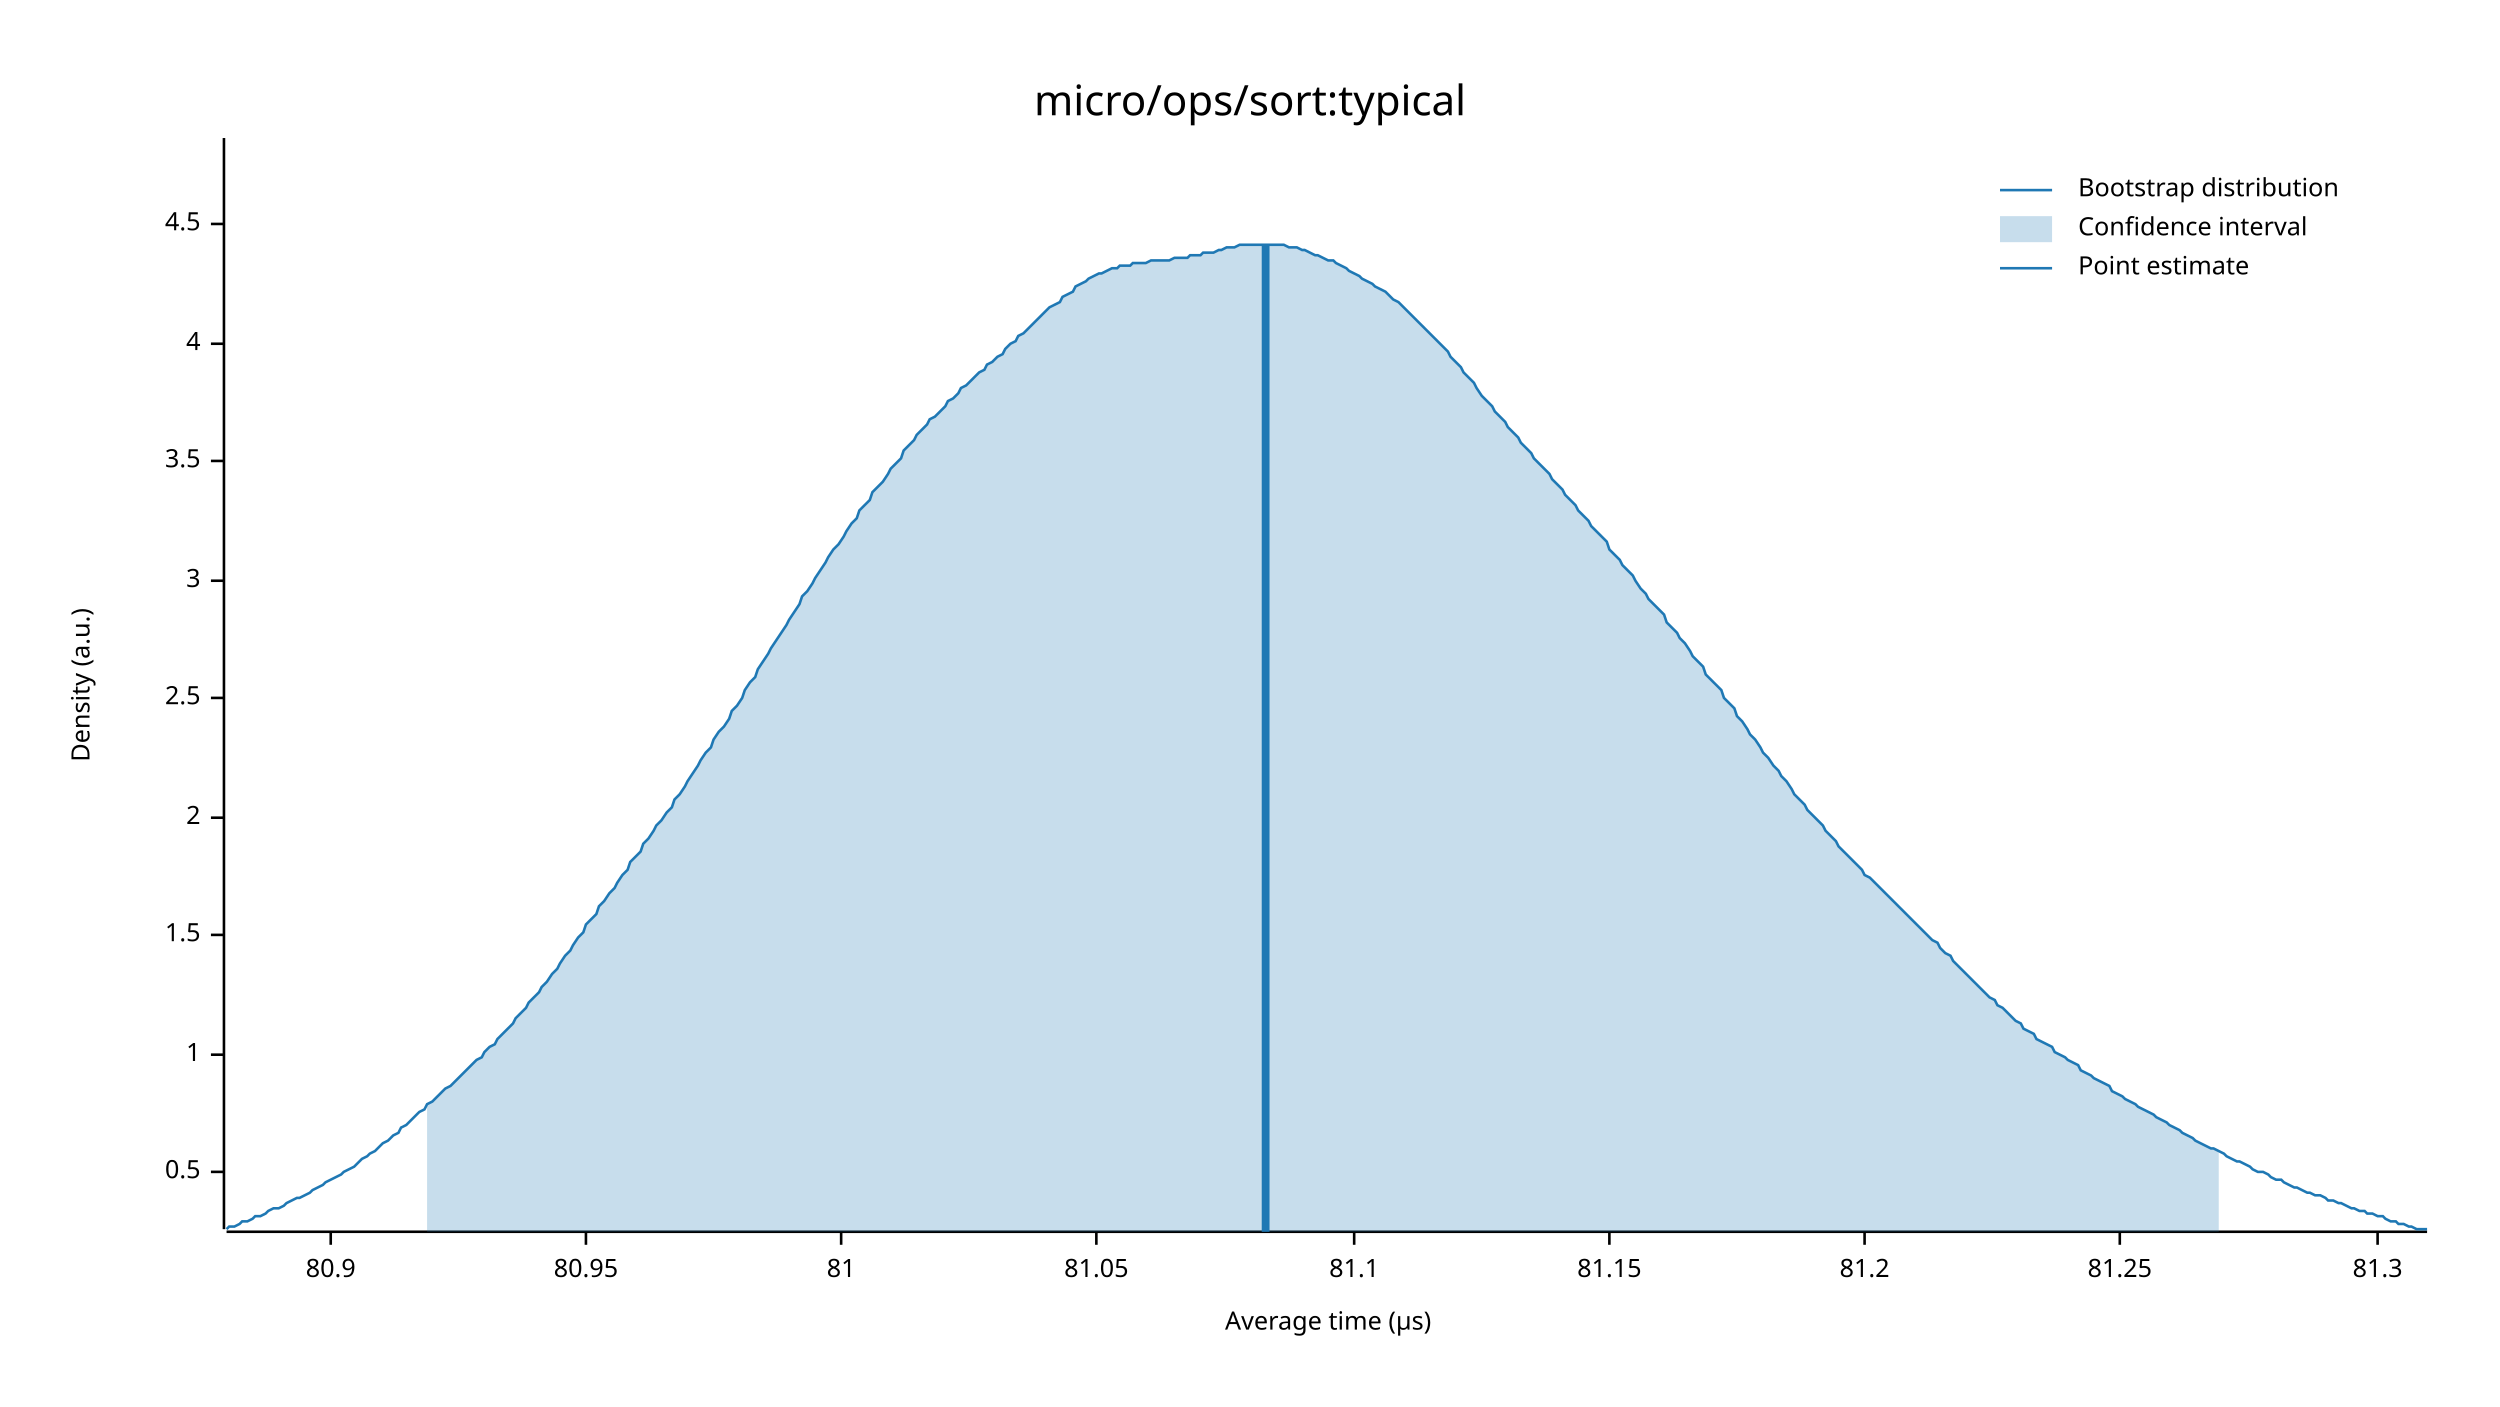
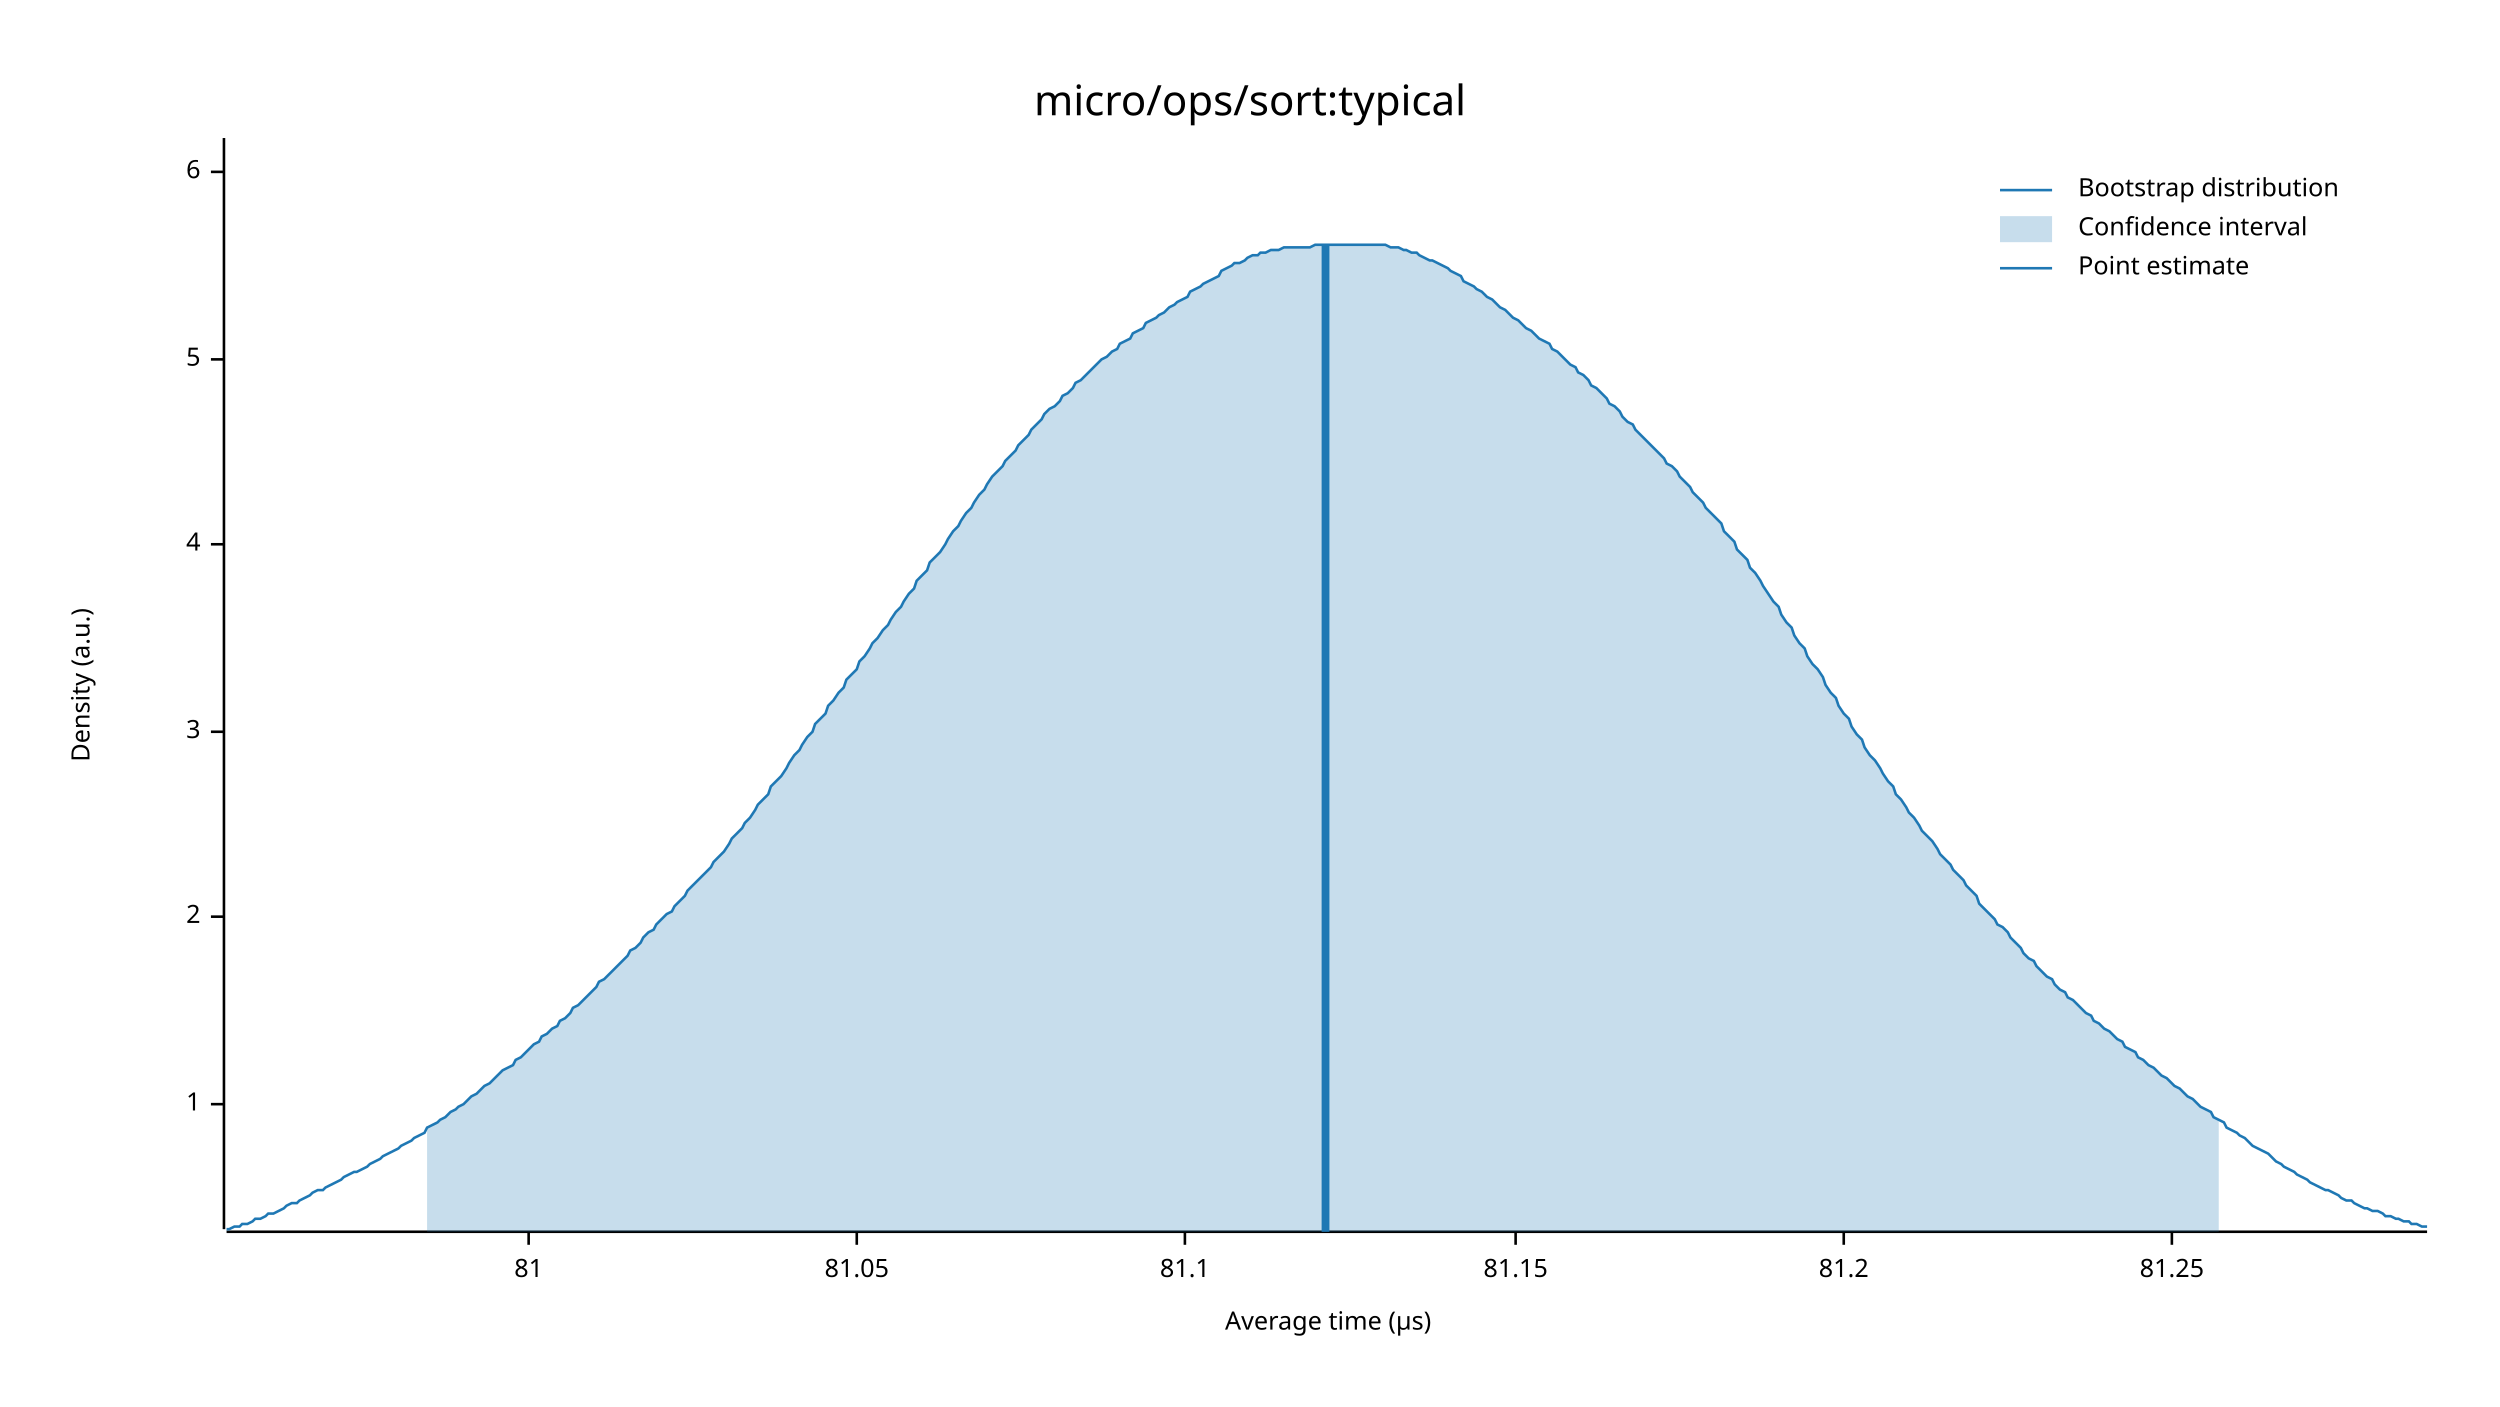
<svg xmlns="http://www.w3.org/2000/svg" width="960" height="540" viewBox="0 0 960 540">
  <text x="480" y="32" dy="0.76em" text-anchor="middle" font-family="sans-serif" font-size="16.129" opacity="1" fill="#000000">
micro/ops/sort:typical
</text>
  <text x="27" y="263" dy="0.76em" text-anchor="middle" font-family="sans-serif" font-size="9.677" opacity="1" fill="#000000" transform="rotate(270, 27, 263)">
Density (a.u.)
</text>
  <text x="510" y="513" dy="-0.5ex" text-anchor="middle" font-family="sans-serif" font-size="9.677" opacity="1" fill="#000000">
Average time (µs)
</text>
  <polyline fill="none" opacity="1" stroke="#000000" stroke-width="1" points="86,53 86,472 " />
-   <text x="77" y="450" dy="0.5ex" text-anchor="end" font-family="sans-serif" font-size="9.677" opacity="1" fill="#000000">
- 0.5
- </text>
-   <polyline fill="none" opacity="1" stroke="#000000" stroke-width="1" points="81,450 86,450 " />
-   <text x="77" y="405" dy="0.5ex" text-anchor="end" font-family="sans-serif" font-size="9.677" opacity="1" fill="#000000">
+   <text x="77" y="424" dy="0.5ex" text-anchor="end" font-family="sans-serif" font-size="9.677" opacity="1" fill="#000000">
1
</text>
-   <polyline fill="none" opacity="1" stroke="#000000" stroke-width="1" points="81,405 86,405 " />
-   <text x="77" y="359" dy="0.5ex" text-anchor="end" font-family="sans-serif" font-size="9.677" opacity="1" fill="#000000">
- 1.5
- </text>
-   <polyline fill="none" opacity="1" stroke="#000000" stroke-width="1" points="81,359 86,359 " />
-   <text x="77" y="314" dy="0.5ex" text-anchor="end" font-family="sans-serif" font-size="9.677" opacity="1" fill="#000000">
+   <polyline fill="none" opacity="1" stroke="#000000" stroke-width="1" points="81,424 86,424 " />
+   <text x="77" y="352" dy="0.5ex" text-anchor="end" font-family="sans-serif" font-size="9.677" opacity="1" fill="#000000">
2
</text>
-   <polyline fill="none" opacity="1" stroke="#000000" stroke-width="1" points="81,314 86,314 " />
-   <text x="77" y="268" dy="0.5ex" text-anchor="end" font-family="sans-serif" font-size="9.677" opacity="1" fill="#000000">
- 2.5
- </text>
-   <polyline fill="none" opacity="1" stroke="#000000" stroke-width="1" points="81,268 86,268 " />
-   <text x="77" y="223" dy="0.5ex" text-anchor="end" font-family="sans-serif" font-size="9.677" opacity="1" fill="#000000">
+   <polyline fill="none" opacity="1" stroke="#000000" stroke-width="1" points="81,352 86,352 " />
+   <text x="77" y="281" dy="0.5ex" text-anchor="end" font-family="sans-serif" font-size="9.677" opacity="1" fill="#000000">
3
</text>
-   <polyline fill="none" opacity="1" stroke="#000000" stroke-width="1" points="81,223 86,223 " />
-   <text x="77" y="177" dy="0.5ex" text-anchor="end" font-family="sans-serif" font-size="9.677" opacity="1" fill="#000000">
- 3.5
- </text>
-   <polyline fill="none" opacity="1" stroke="#000000" stroke-width="1" points="81,177 86,177 " />
-   <text x="77" y="132" dy="0.5ex" text-anchor="end" font-family="sans-serif" font-size="9.677" opacity="1" fill="#000000">
+   <polyline fill="none" opacity="1" stroke="#000000" stroke-width="1" points="81,281 86,281 " />
+   <text x="77" y="209" dy="0.5ex" text-anchor="end" font-family="sans-serif" font-size="9.677" opacity="1" fill="#000000">
4
</text>
-   <polyline fill="none" opacity="1" stroke="#000000" stroke-width="1" points="81,132 86,132 " />
-   <text x="77" y="86" dy="0.5ex" text-anchor="end" font-family="sans-serif" font-size="9.677" opacity="1" fill="#000000">
- 4.5
+   <polyline fill="none" opacity="1" stroke="#000000" stroke-width="1" points="81,209 86,209 " />
+   <text x="77" y="138" dy="0.5ex" text-anchor="end" font-family="sans-serif" font-size="9.677" opacity="1" fill="#000000">
+ 5
</text>
-   <polyline fill="none" opacity="1" stroke="#000000" stroke-width="1" points="81,86 86,86 " />
+   <polyline fill="none" opacity="1" stroke="#000000" stroke-width="1" points="81,138 86,138 " />
+   <text x="77" y="66" dy="0.5ex" text-anchor="end" font-family="sans-serif" font-size="9.677" opacity="1" fill="#000000">
+ 6
+ </text>
+   <polyline fill="none" opacity="1" stroke="#000000" stroke-width="1" points="81,66 86,66 " />
  <polyline fill="none" opacity="1" stroke="#000000" stroke-width="1" points="87,473 932,473 " />
-   <text x="127" y="483" dy="0.76em" text-anchor="middle" font-family="sans-serif" font-size="9.677" opacity="1" fill="#000000">
- 80.9
- </text>
-   <polyline fill="none" opacity="1" stroke="#000000" stroke-width="1" points="127,473 127,478 " />
-   <text x="225" y="483" dy="0.76em" text-anchor="middle" font-family="sans-serif" font-size="9.677" opacity="1" fill="#000000">
- 80.95
- </text>
-   <polyline fill="none" opacity="1" stroke="#000000" stroke-width="1" points="225,473 225,478 " />
-   <text x="323" y="483" dy="0.76em" text-anchor="middle" font-family="sans-serif" font-size="9.677" opacity="1" fill="#000000">
+   <text x="203" y="483" dy="0.76em" text-anchor="middle" font-family="sans-serif" font-size="9.677" opacity="1" fill="#000000">
81
</text>
-   <polyline fill="none" opacity="1" stroke="#000000" stroke-width="1" points="323,473 323,478 " />
-   <text x="421" y="483" dy="0.76em" text-anchor="middle" font-family="sans-serif" font-size="9.677" opacity="1" fill="#000000">
+   <polyline fill="none" opacity="1" stroke="#000000" stroke-width="1" points="203,473 203,478 " />
+   <text x="329" y="483" dy="0.76em" text-anchor="middle" font-family="sans-serif" font-size="9.677" opacity="1" fill="#000000">
81.05
</text>
-   <polyline fill="none" opacity="1" stroke="#000000" stroke-width="1" points="421,473 421,478 " />
-   <text x="520" y="483" dy="0.76em" text-anchor="middle" font-family="sans-serif" font-size="9.677" opacity="1" fill="#000000">
+   <polyline fill="none" opacity="1" stroke="#000000" stroke-width="1" points="329,473 329,478 " />
+   <text x="455" y="483" dy="0.76em" text-anchor="middle" font-family="sans-serif" font-size="9.677" opacity="1" fill="#000000">
81.1
</text>
-   <polyline fill="none" opacity="1" stroke="#000000" stroke-width="1" points="520,473 520,478 " />
-   <text x="618" y="483" dy="0.76em" text-anchor="middle" font-family="sans-serif" font-size="9.677" opacity="1" fill="#000000">
+   <polyline fill="none" opacity="1" stroke="#000000" stroke-width="1" points="455,473 455,478 " />
+   <text x="582" y="483" dy="0.76em" text-anchor="middle" font-family="sans-serif" font-size="9.677" opacity="1" fill="#000000">
81.15
</text>
-   <polyline fill="none" opacity="1" stroke="#000000" stroke-width="1" points="618,473 618,478 " />
-   <text x="716" y="483" dy="0.76em" text-anchor="middle" font-family="sans-serif" font-size="9.677" opacity="1" fill="#000000">
+   <polyline fill="none" opacity="1" stroke="#000000" stroke-width="1" points="582,473 582,478 " />
+   <text x="708" y="483" dy="0.76em" text-anchor="middle" font-family="sans-serif" font-size="9.677" opacity="1" fill="#000000">
81.2
</text>
-   <polyline fill="none" opacity="1" stroke="#000000" stroke-width="1" points="716,473 716,478 " />
-   <text x="814" y="483" dy="0.76em" text-anchor="middle" font-family="sans-serif" font-size="9.677" opacity="1" fill="#000000">
+   <polyline fill="none" opacity="1" stroke="#000000" stroke-width="1" points="708,473 708,478 " />
+   <text x="834" y="483" dy="0.76em" text-anchor="middle" font-family="sans-serif" font-size="9.677" opacity="1" fill="#000000">
81.25
</text>
-   <polyline fill="none" opacity="1" stroke="#000000" stroke-width="1" points="814,473 814,478 " />
-   <text x="913" y="483" dy="0.76em" text-anchor="middle" font-family="sans-serif" font-size="9.677" opacity="1" fill="#000000">
- 81.3
- </text>
-   <polyline fill="none" opacity="1" stroke="#000000" stroke-width="1" points="913,473 913,478 " />
-   <polyline fill="none" opacity="1" stroke="#1F78B4" stroke-width="1" points="87,472 88,471 90,471 92,470 93,469 95,469 97,468 98,467 100,467 102,466 103,465 105,464 107,464 109,463 110,462 112,461 114,460 115,460 117,459 119,458 120,457 122,456 124,455 125,454 127,453 129,452 131,451 132,450 134,449 136,448 137,447 139,445 141,444 142,443 144,442 146,440 147,439 149,438 151,436 153,435 154,433 156,432 158,430 159,429 161,427 163,426 164,424 166,423 168,421 169,420 171,418 173,417 175,415 176,414 178,412 180,410 181,409 183,407 185,406 186,404 188,402 190,401 191,399 193,397 195,395 197,393 198,391 200,389 202,387 203,385 205,383 207,381 208,379 210,377 212,374 214,372 215,370 217,367 219,365 220,363 222,360 224,358 225,355 227,353 229,351 230,348 232,346 234,343 236,341 237,339 239,336 241,334 242,331 244,329 246,327 247,324 249,322 251,319 252,317 254,315 256,312 258,310 259,307 261,305 263,302 264,300 266,297 268,294 269,292 271,289 273,287 274,284 276,281 278,279 280,276 281,273 283,271 285,268 286,265 288,262 290,260 291,257 293,254 295,251 296,249 298,246 300,243 302,240 303,238 305,235 307,232 308,229 310,227 312,224 313,222 315,219 317,216 318,214 320,211 322,209 324,206 325,204 327,201 329,199 330,196 332,194 334,192 335,189 337,187 339,185 341,182 342,180 344,178 346,176 347,173 349,171 351,169 352,167 354,165 356,163 357,161 359,160 361,158 363,156 364,154 366,153 368,151 369,149 371,148 373,146 374,145 376,143 378,142 379,140 381,139 383,137 385,136 386,134 388,132 390,131 391,129 393,128 395,126 396,125 398,123 400,121 401,120 403,118 405,117 407,116 408,114 410,113 412,112 413,110 415,109 417,108 418,107 420,106 422,105 423,105 425,104 427,103 429,103 430,102 432,102 434,102 435,101 437,101 439,101 440,101 442,100 444,100 445,100 447,100 449,100 451,99 452,99 454,99 456,99 457,98 459,98 461,98 462,97 464,97 466,97 468,96 469,96 471,95 473,95 474,95 476,94 478,94 479,94 481,94 483,94 484,94 486,94 488,94 490,94 491,94 493,94 495,95 496,95 498,95 500,96 501,96 503,97 505,98 506,98 508,99 510,100 512,100 513,101 515,102 517,103 518,104 520,105 522,106 523,107 525,108 527,109 528,110 530,111 532,112 534,114 535,115 537,116 539,118 540,119 542,121 544,123 545,124 547,126 549,128 550,129 552,131 554,133 556,135 557,137 559,139 561,141 562,143 564,145 566,147 567,149 569,152 571,154 573,156 574,158 576,160 578,162 579,164 581,166 583,168 584,170 586,172 588,174 589,176 591,178 593,180 595,182 596,184 598,186 600,188 601,190 603,192 605,194 606,196 608,198 610,200 611,202 613,204 615,206 617,208 618,211 620,213 622,215 623,217 625,219 627,221 628,223 630,226 632,228 633,230 635,232 637,234 639,236 640,239 642,241 644,243 645,245 647,247 649,250 650,252 652,254 654,256 655,259 657,261 659,263 661,265 662,268 664,270 666,272 667,275 669,277 671,280 672,282 674,284 676,287 677,289 679,291 681,294 683,296 684,298 686,300 688,303 689,305 691,307 693,309 694,311 696,313 698,315 700,317 701,319 703,321 705,323 706,325 708,327 710,329 711,330 713,332 715,334 716,336 718,337 720,339 722,341 723,342 725,344 727,346 728,347 730,349 732,351 733,352 735,354 737,356 738,357 740,359 742,361 744,362 745,364 747,366 749,367 750,369 752,371 754,373 755,374 757,376 759,378 760,379 762,381 764,383 766,384 767,386 769,387 771,389 772,390 774,392 776,393 777,395 779,396 781,397 782,399 784,400 786,401 788,402 789,404 791,405 793,406 794,407 796,408 798,409 799,411 801,412 803,413 804,414 806,415 808,416 810,417 811,419 813,420 815,421 816,422 818,423 820,424 821,425 823,426 825,427 827,428 828,429 830,430 832,431 833,432 835,433 837,434 838,435 840,436 842,437 843,438 845,439 847,440 849,441 850,441 852,442 854,443 855,444 857,445 859,446 860,446 862,447 864,448 865,449 867,450 869,450 871,451 872,452 874,453 876,453 877,454 879,455 881,456 882,456 884,457 886,458 887,458 889,459 891,459 893,460 894,461 896,461 898,462 899,462 901,463 903,464 904,464 906,465 908,465 909,466 911,466 913,467 915,467 916,468 918,469 920,469 921,470 923,470 925,471 926,471 928,472 930,472 932,472 " />
-   <polygon opacity="0.25" fill="#1F78B4" points="164,424 166,423 168,421 169,420 171,418 173,417 175,415 176,414 178,412 180,410 181,409 183,407 185,406 186,404 188,402 190,401 191,399 193,397 195,395 197,393 198,391 200,389 202,387 203,385 205,383 207,381 208,379 210,377 212,374 214,372 215,370 217,367 219,365 220,363 222,360 224,358 225,355 227,353 229,351 230,348 232,346 234,343 236,341 237,339 239,336 241,334 242,331 244,329 246,327 247,324 249,322 251,319 252,317 254,315 256,312 258,310 259,307 261,305 263,302 264,300 266,297 268,294 269,292 271,289 273,287 274,284 276,281 278,279 280,276 281,273 283,271 285,268 286,265 288,262 290,260 291,257 293,254 295,251 296,249 298,246 300,243 302,240 303,238 305,235 307,232 308,229 310,227 312,224 313,222 315,219 317,216 318,214 320,211 322,209 324,206 325,204 327,201 329,199 330,196 332,194 334,192 335,189 337,187 339,185 341,182 342,180 344,178 346,176 347,173 349,171 351,169 352,167 354,165 356,163 357,161 359,160 361,158 363,156 364,154 366,153 368,151 369,149 371,148 373,146 374,145 376,143 378,142 379,140 381,139 383,137 385,136 386,134 388,132 390,131 391,129 393,128 395,126 396,125 398,123 400,121 401,120 403,118 405,117 407,116 408,114 410,113 412,112 413,110 415,109 417,108 418,107 420,106 422,105 423,105 425,104 427,103 429,103 430,102 432,102 434,102 435,101 437,101 439,101 440,101 442,100 444,100 445,100 447,100 449,100 451,99 452,99 454,99 456,99 457,98 459,98 461,98 462,97 464,97 466,97 468,96 469,96 471,95 473,95 474,95 476,94 478,94 479,94 481,94 483,94 484,94 486,94 488,94 490,94 491,94 493,94 495,95 496,95 498,95 500,96 501,96 503,97 505,98 506,98 508,99 510,100 512,100 513,101 515,102 517,103 518,104 520,105 522,106 523,107 525,108 527,109 528,110 530,111 532,112 534,114 535,115 537,116 539,118 540,119 542,121 544,123 545,124 547,126 549,128 550,129 552,131 554,133 556,135 557,137 559,139 561,141 562,143 564,145 566,147 567,149 569,152 571,154 573,156 574,158 576,160 578,162 579,164 581,166 583,168 584,170 586,172 588,174 589,176 591,178 593,180 595,182 596,184 598,186 600,188 601,190 603,192 605,194 606,196 608,198 610,200 611,202 613,204 615,206 617,208 618,211 620,213 622,215 623,217 625,219 627,221 628,223 630,226 632,228 633,230 635,232 637,234 639,236 640,239 642,241 644,243 645,245 647,247 649,250 650,252 652,254 654,256 655,259 657,261 659,263 661,265 662,268 664,270 666,272 667,275 669,277 671,280 672,282 674,284 676,287 677,289 679,291 681,294 683,296 684,298 686,300 688,303 689,305 691,307 693,309 694,311 696,313 698,315 700,317 701,319 703,321 705,323 706,325 708,327 710,329 711,330 713,332 715,334 716,336 718,337 720,339 722,341 723,342 725,344 727,346 728,347 730,349 732,351 733,352 735,354 737,356 738,357 740,359 742,361 744,362 745,364 747,366 749,367 750,369 752,371 754,373 755,374 757,376 759,378 760,379 762,381 764,383 766,384 767,386 769,387 771,389 772,390 774,392 776,393 777,395 779,396 781,397 782,399 784,400 786,401 788,402 789,404 791,405 793,406 794,407 796,408 798,409 799,411 801,412 803,413 804,414 806,415 808,416 810,417 811,419 813,420 815,421 816,422 818,423 820,424 821,425 823,426 825,427 827,428 828,429 830,430 832,431 833,432 835,433 837,434 838,435 840,436 842,437 843,438 845,439 847,440 849,441 850,441 852,442 852,473 164,473 " />
-   <polyline fill="none" opacity="1" stroke="#1F78B4" stroke-width="3" points="486,473 486,94 " />
+   <polyline fill="none" opacity="1" stroke="#000000" stroke-width="1" points="834,473 834,478 " />
+   <polyline fill="none" opacity="1" stroke="#1F78B4" stroke-width="1" points="87,472 88,472 90,471 92,471 93,470 95,470 97,469 98,468 100,468 102,467 103,466 105,466 107,465 109,464 110,463 112,462 114,462 115,461 117,460 119,459 120,458 122,457 124,457 125,456 127,455 129,454 131,453 132,452 134,451 136,450 137,450 139,449 141,448 142,447 144,446 146,445 147,444 149,443 151,442 153,441 154,440 156,439 158,438 159,437 161,436 163,435 164,433 166,432 168,431 169,430 171,429 173,427 175,426 176,425 178,424 180,422 181,421 183,420 185,418 186,417 188,416 190,414 191,413 193,411 195,410 197,409 198,407 200,406 202,404 203,403 205,401 207,400 208,398 210,397 212,395 214,394 215,392 217,391 219,389 220,387 222,386 224,384 225,383 227,381 229,379 230,377 232,376 234,374 236,372 237,371 239,369 241,367 242,365 244,364 246,362 247,360 249,358 251,357 252,355 254,353 256,351 258,350 259,348 261,346 263,344 264,342 266,340 268,338 269,337 271,335 273,333 274,331 276,329 278,327 280,324 281,322 283,320 285,318 286,316 288,314 290,311 291,309 293,307 295,305 296,302 298,300 300,298 302,295 303,293 305,290 307,288 308,286 310,283 312,281 313,278 315,276 317,274 318,271 320,269 322,266 324,264 325,261 327,259 329,257 330,254 332,252 334,249 335,247 337,245 339,242 341,240 342,238 344,235 346,233 347,231 349,228 351,226 352,223 354,221 356,219 357,216 359,214 361,212 363,209 364,207 366,204 368,202 369,200 371,197 373,195 374,193 376,190 378,188 379,186 381,183 383,181 385,179 386,177 388,175 390,173 391,171 393,169 395,167 396,165 398,163 400,161 401,159 403,157 405,156 407,154 408,152 410,151 412,149 413,147 415,146 417,144 418,143 420,141 422,139 423,138 425,137 427,135 429,134 430,132 432,131 434,130 435,128 437,127 439,126 440,124 442,123 444,122 445,121 447,120 449,118 451,117 452,116 454,115 456,114 457,112 459,111 461,110 462,109 464,108 466,107 468,106 469,104 471,103 473,102 474,101 476,101 478,100 479,99 481,98 483,98 484,97 486,97 488,96 490,96 491,96 493,95 495,95 496,95 498,95 500,95 501,95 503,95 505,94 506,94 508,94 510,94 512,94 513,94 515,94 517,94 518,94 520,94 522,94 523,94 525,94 527,94 528,94 530,94 532,94 534,95 535,95 537,95 539,96 540,96 542,97 544,97 545,98 547,99 549,100 550,100 552,101 554,102 556,103 557,104 559,105 561,106 562,108 564,109 566,110 567,111 569,112 571,114 573,115 574,116 576,118 578,119 579,120 581,122 583,123 584,124 586,126 588,127 589,128 591,130 593,131 595,132 596,134 598,135 600,137 601,138 603,140 605,141 606,143 608,144 610,146 611,148 613,149 615,151 617,153 618,155 620,156 622,158 623,160 625,162 627,163 628,165 630,167 632,169 633,170 635,172 637,174 639,176 640,178 642,179 644,181 645,183 647,185 649,187 650,189 652,191 654,193 655,195 657,197 659,199 661,201 662,204 664,206 666,208 667,211 669,213 671,215 672,218 674,220 676,223 677,225 679,228 681,231 683,233 684,236 686,239 688,241 689,244 691,247 693,249 694,252 696,255 698,257 700,260 701,263 703,266 705,268 706,271 708,274 710,276 711,279 713,282 715,284 716,287 718,290 720,292 722,295 723,297 725,300 727,302 728,305 730,307 732,310 733,312 735,314 737,317 738,319 740,321 742,323 744,326 745,328 747,330 749,332 750,334 752,336 754,338 755,340 757,342 759,344 760,347 762,349 764,351 766,353 767,355 769,356 771,358 772,360 774,362 776,364 777,366 779,368 781,369 782,371 784,373 786,375 788,376 789,378 791,380 793,381 794,383 796,384 798,386 799,387 801,389 803,390 804,392 806,393 808,395 810,396 811,397 813,399 815,400 816,402 818,403 820,404 821,406 823,407 825,409 827,410 828,411 830,413 832,414 833,415 835,417 837,418 838,419 840,421 842,422 843,423 845,425 847,426 849,427 850,429 852,430 854,431 855,433 857,434 859,435 860,436 862,437 864,439 865,440 867,441 869,442 871,443 872,444 874,446 876,447 877,448 879,449 881,450 882,451 884,452 886,453 887,454 889,455 891,456 893,457 894,457 896,458 898,459 899,460 901,461 903,461 904,462 906,463 908,464 909,464 911,465 913,465 915,466 916,467 918,467 920,468 921,468 923,469 925,469 926,470 928,470 930,471 932,471 " />
+   <polygon opacity="0.25" fill="#1F78B4" points="164,433 166,432 168,431 169,430 171,429 173,427 175,426 176,425 178,424 180,422 181,421 183,420 185,418 186,417 188,416 190,414 191,413 193,411 195,410 197,409 198,407 200,406 202,404 203,403 205,401 207,400 208,398 210,397 212,395 214,394 215,392 217,391 219,389 220,387 222,386 224,384 225,383 227,381 229,379 230,377 232,376 234,374 236,372 237,371 239,369 241,367 242,365 244,364 246,362 247,360 249,358 251,357 252,355 254,353 256,351 258,350 259,348 261,346 263,344 264,342 266,340 268,338 269,337 271,335 273,333 274,331 276,329 278,327 280,324 281,322 283,320 285,318 286,316 288,314 290,311 291,309 293,307 295,305 296,302 298,300 300,298 302,295 303,293 305,290 307,288 308,286 310,283 312,281 313,278 315,276 317,274 318,271 320,269 322,266 324,264 325,261 327,259 329,257 330,254 332,252 334,249 335,247 337,245 339,242 341,240 342,238 344,235 346,233 347,231 349,228 351,226 352,223 354,221 356,219 357,216 359,214 361,212 363,209 364,207 366,204 368,202 369,200 371,197 373,195 374,193 376,190 378,188 379,186 381,183 383,181 385,179 386,177 388,175 390,173 391,171 393,169 395,167 396,165 398,163 400,161 401,159 403,157 405,156 407,154 408,152 410,151 412,149 413,147 415,146 417,144 418,143 420,141 422,139 423,138 425,137 427,135 429,134 430,132 432,131 434,130 435,128 437,127 439,126 440,124 442,123 444,122 445,121 447,120 449,118 451,117 452,116 454,115 456,114 457,112 459,111 461,110 462,109 464,108 466,107 468,106 469,104 471,103 473,102 474,101 476,101 478,100 479,99 481,98 483,98 484,97 486,97 488,96 490,96 491,96 493,95 495,95 496,95 498,95 500,95 501,95 503,95 505,94 506,94 508,94 510,94 512,94 513,94 515,94 517,94 518,94 520,94 522,94 523,94 525,94 527,94 528,94 530,94 532,94 534,95 535,95 537,95 539,96 540,96 542,97 544,97 545,98 547,99 549,100 550,100 552,101 554,102 556,103 557,104 559,105 561,106 562,108 564,109 566,110 567,111 569,112 571,114 573,115 574,116 576,118 578,119 579,120 581,122 583,123 584,124 586,126 588,127 589,128 591,130 593,131 595,132 596,134 598,135 600,137 601,138 603,140 605,141 606,143 608,144 610,146 611,148 613,149 615,151 617,153 618,155 620,156 622,158 623,160 625,162 627,163 628,165 630,167 632,169 633,170 635,172 637,174 639,176 640,178 642,179 644,181 645,183 647,185 649,187 650,189 652,191 654,193 655,195 657,197 659,199 661,201 662,204 664,206 666,208 667,211 669,213 671,215 672,218 674,220 676,223 677,225 679,228 681,231 683,233 684,236 686,239 688,241 689,244 691,247 693,249 694,252 696,255 698,257 700,260 701,263 703,266 705,268 706,271 708,274 710,276 711,279 713,282 715,284 716,287 718,290 720,292 722,295 723,297 725,300 727,302 728,305 730,307 732,310 733,312 735,314 737,317 738,319 740,321 742,323 744,326 745,328 747,330 749,332 750,334 752,336 754,338 755,340 757,342 759,344 760,347 762,349 764,351 766,353 767,355 769,356 771,358 772,360 774,362 776,364 777,366 779,368 781,369 782,371 784,373 786,375 788,376 789,378 791,380 793,381 794,383 796,384 798,386 799,387 801,389 803,390 804,392 806,393 808,395 810,396 811,397 813,399 815,400 816,402 818,403 820,404 821,406 823,407 825,409 827,410 828,411 830,413 832,414 833,415 835,417 837,418 838,419 840,421 842,422 843,423 845,425 847,426 849,427 850,429 852,430 852,473 164,473 " />
+   <polyline fill="none" opacity="1" stroke="#1F78B4" stroke-width="3" points="509,473 509,94 " />
  <text x="798" y="68" dy="0.76em" text-anchor="start" font-family="sans-serif" font-size="9.677" opacity="1" fill="#000000">
Bootstrap distribution
</text>
  <text x="798" y="83" dy="0.76em" text-anchor="start" font-family="sans-serif" font-size="9.677" opacity="1" fill="#000000">
Confidence interval
</text>
  <text x="798" y="98" dy="0.76em" text-anchor="start" font-family="sans-serif" font-size="9.677" opacity="1" fill="#000000">
Point estimate
</text>
  <polyline fill="none" opacity="1" stroke="#1F78B4" stroke-width="1" points="768,73 788,73 " />
  <rect x="768" y="83" width="20" height="10" opacity="0.25" fill="#1F78B4" stroke="none" />
  <polyline fill="none" opacity="1" stroke="#1F78B4" stroke-width="1" points="768,103 788,103 " />
</svg>
